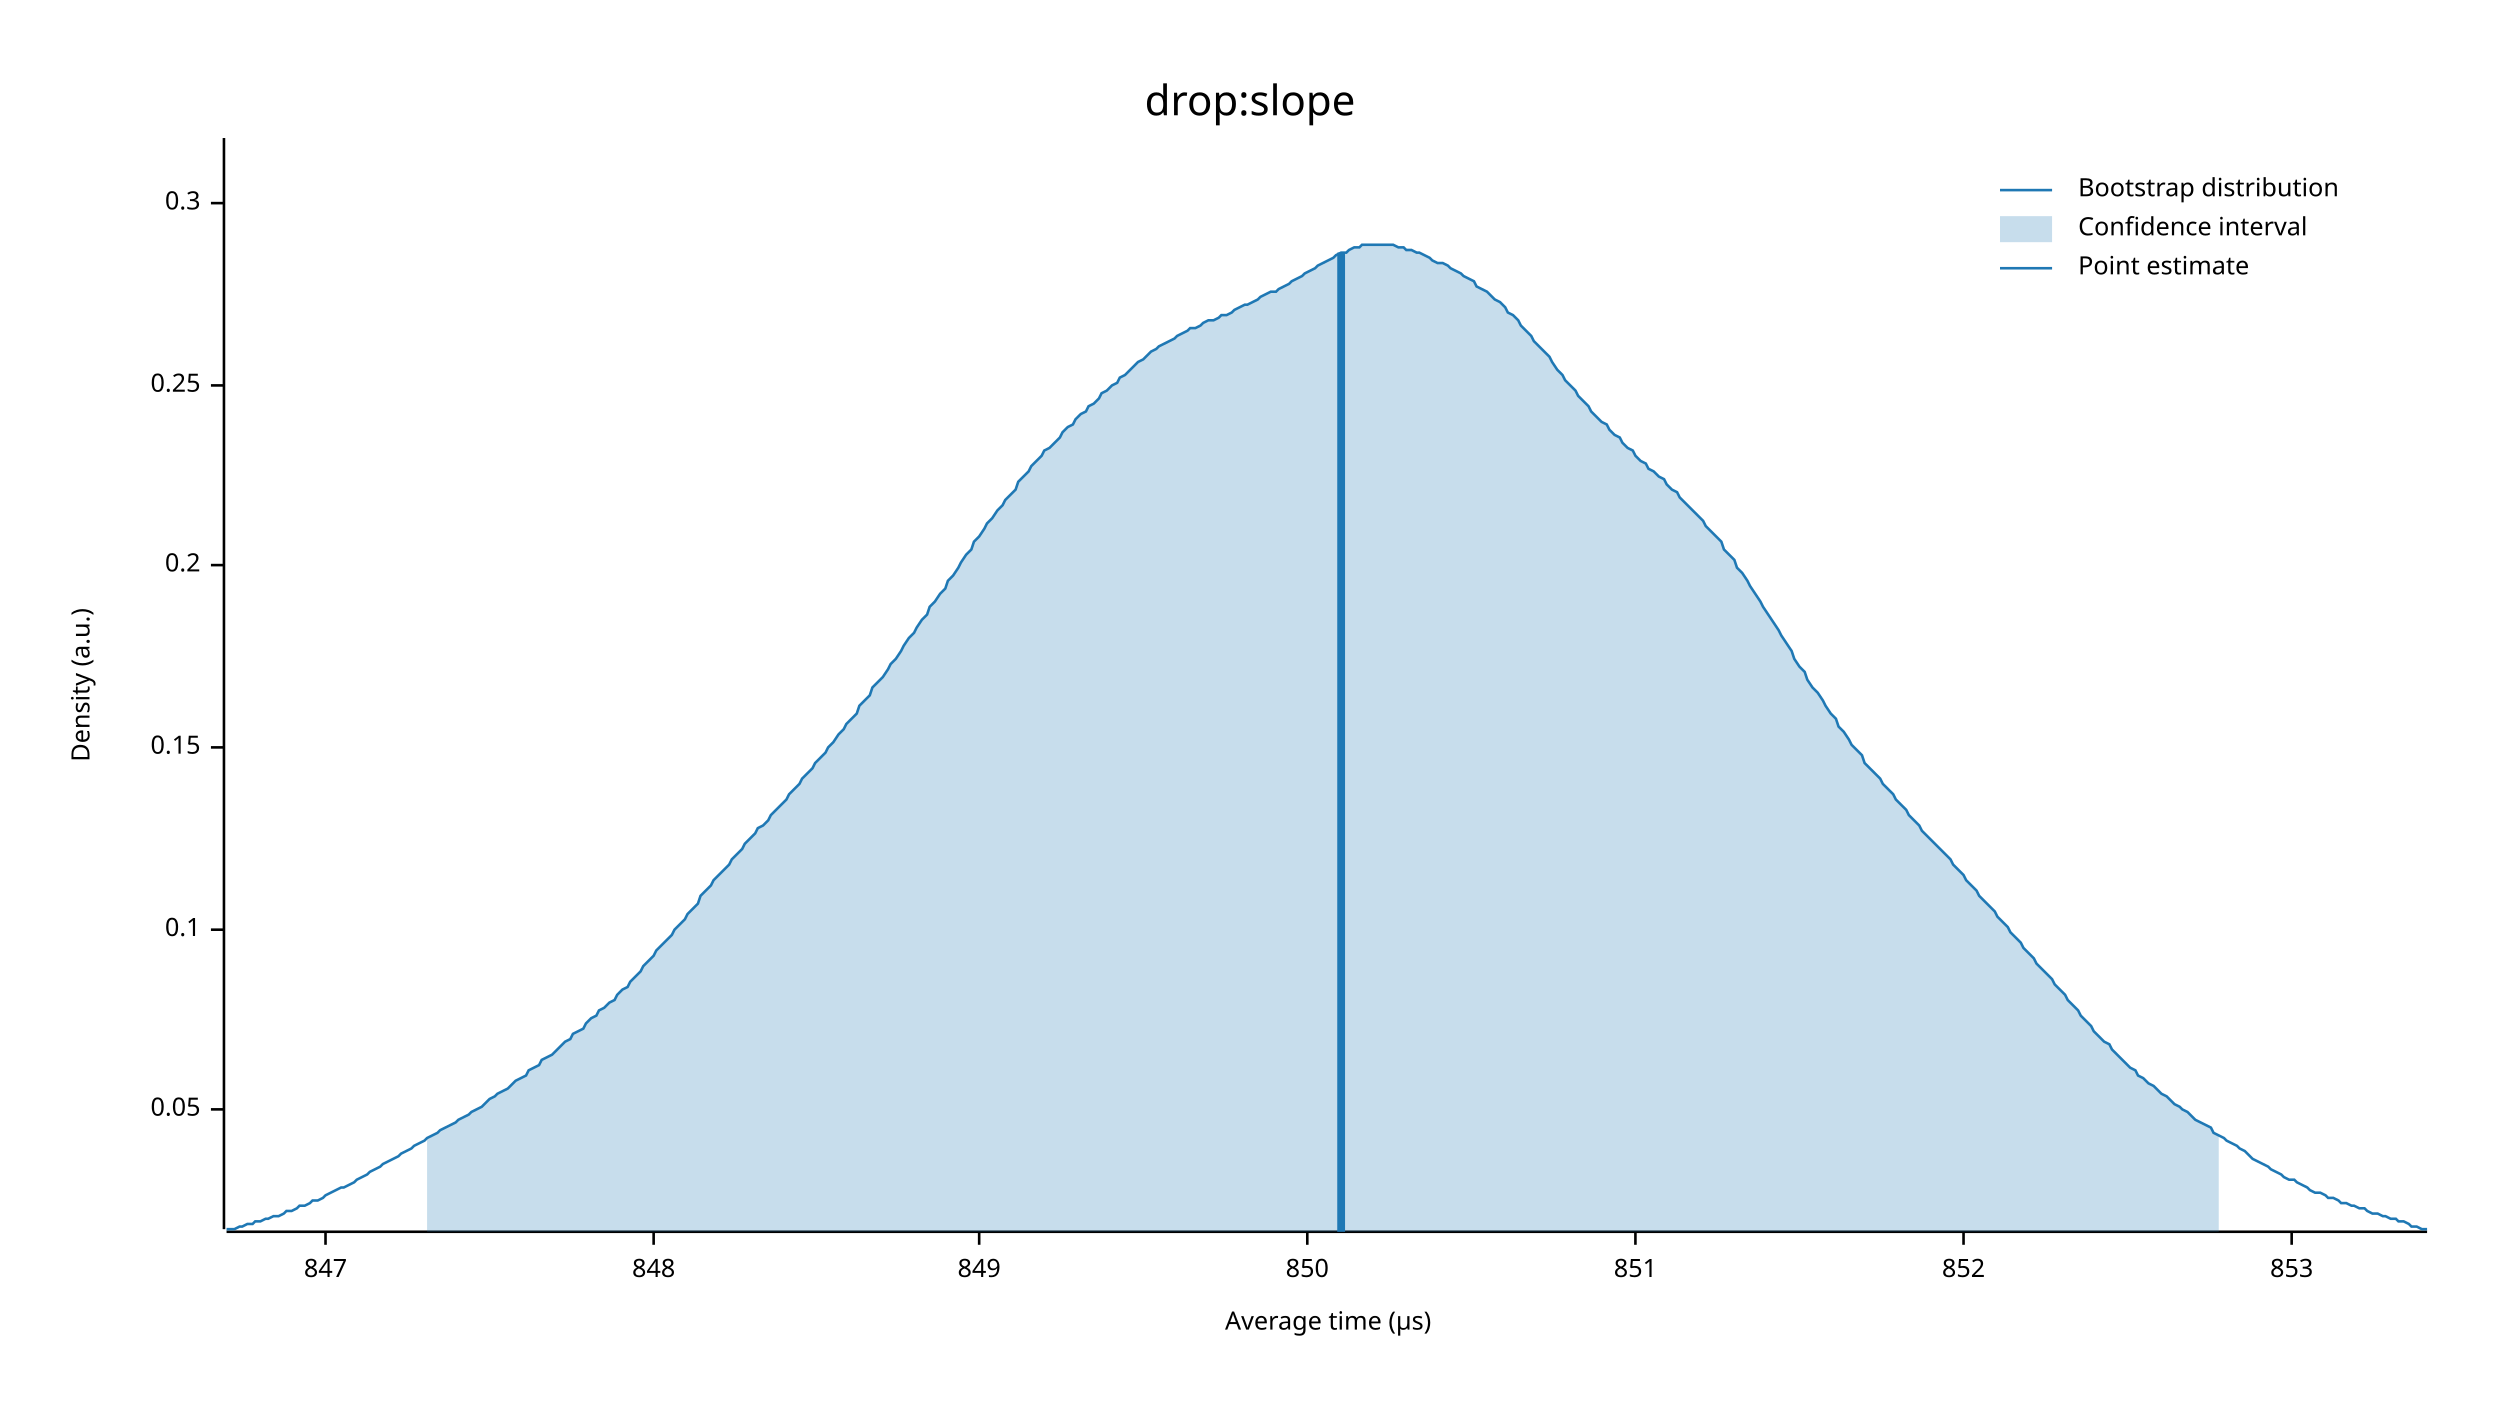
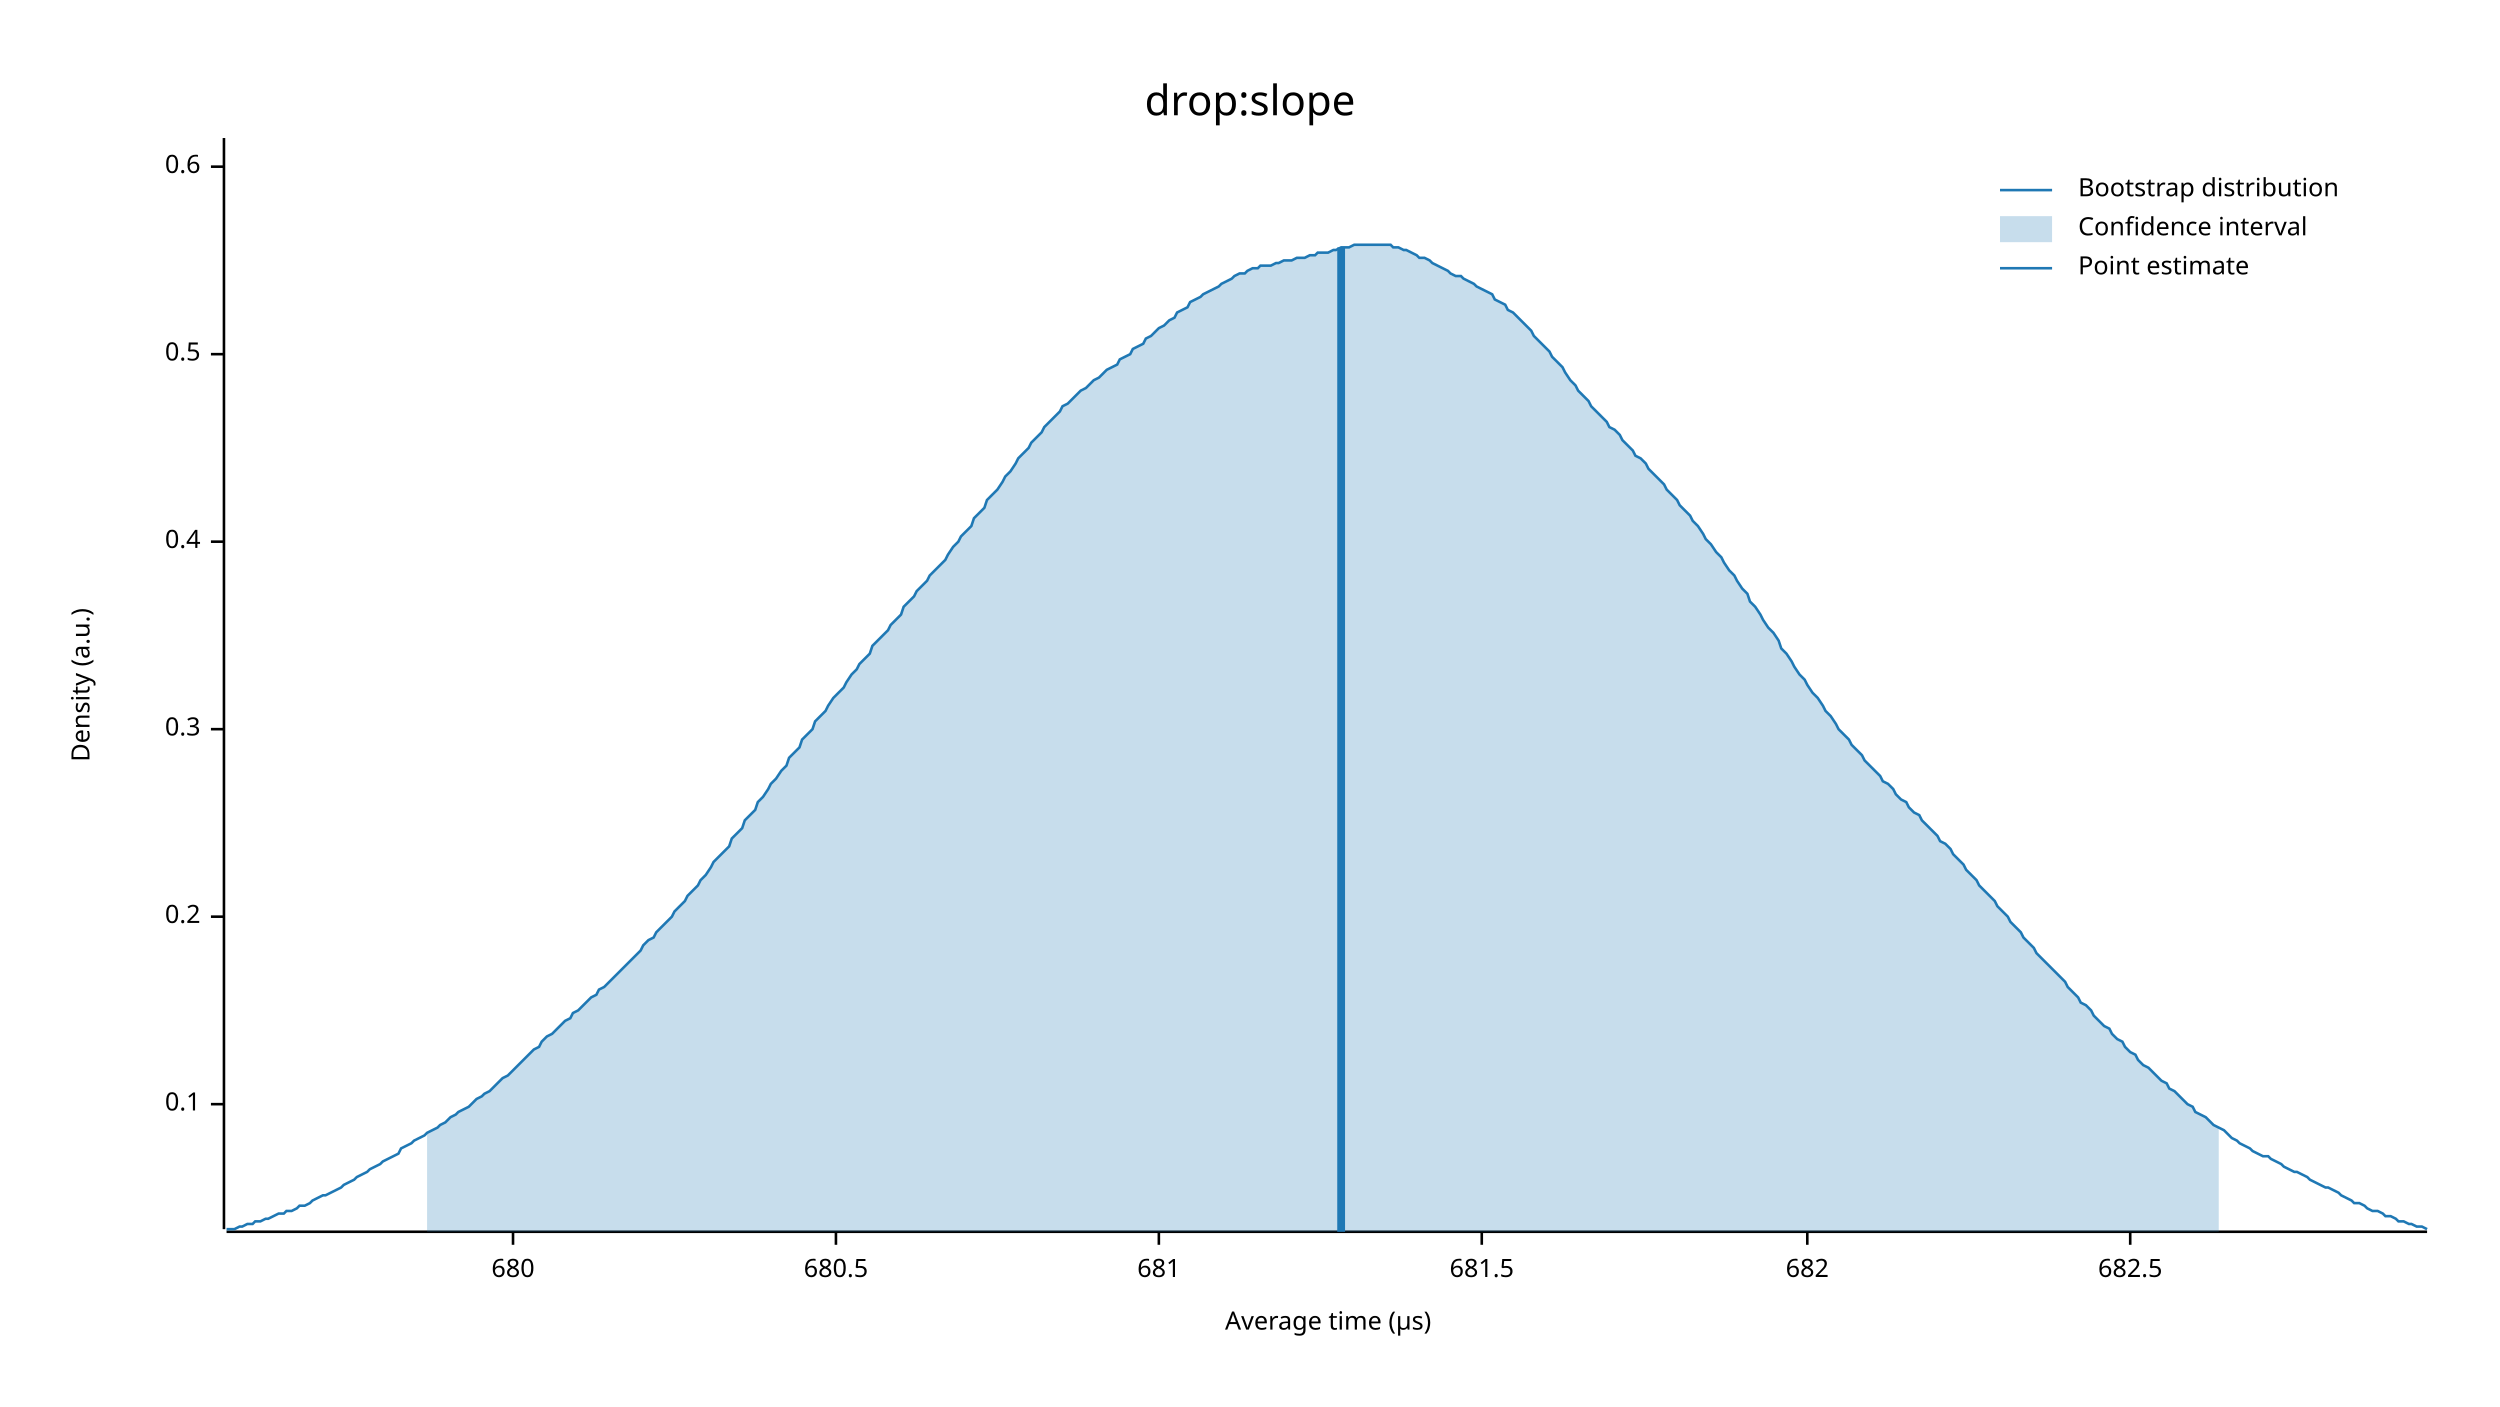
<svg xmlns="http://www.w3.org/2000/svg" width="960" height="540" viewBox="0 0 960 540">
  <text x="480" y="32" dy="0.76em" text-anchor="middle" font-family="sans-serif" font-size="16.129" opacity="1" fill="#000000">
drop:slope
</text>
  <text x="27" y="263" dy="0.76em" text-anchor="middle" font-family="sans-serif" font-size="9.677" opacity="1" fill="#000000" transform="rotate(270, 27, 263)">
Density (a.u.)
</text>
  <text x="510" y="513" dy="-0.5ex" text-anchor="middle" font-family="sans-serif" font-size="9.677" opacity="1" fill="#000000">
Average time (µs)
</text>
  <polyline fill="none" opacity="1" stroke="#000000" stroke-width="1" points="86,53 86,472 " />
-   <text x="77" y="426" dy="0.5ex" text-anchor="end" font-family="sans-serif" font-size="9.677" opacity="1" fill="#000000">
- 0.05
- </text>
-   <polyline fill="none" opacity="1" stroke="#000000" stroke-width="1" points="81,426 86,426 " />
-   <text x="77" y="357" dy="0.5ex" text-anchor="end" font-family="sans-serif" font-size="9.677" opacity="1" fill="#000000">
+   <text x="77" y="424" dy="0.5ex" text-anchor="end" font-family="sans-serif" font-size="9.677" opacity="1" fill="#000000">
0.1
</text>
-   <polyline fill="none" opacity="1" stroke="#000000" stroke-width="1" points="81,357 86,357 " />
-   <text x="77" y="287" dy="0.5ex" text-anchor="end" font-family="sans-serif" font-size="9.677" opacity="1" fill="#000000">
- 0.15
- </text>
-   <polyline fill="none" opacity="1" stroke="#000000" stroke-width="1" points="81,287 86,287 " />
-   <text x="77" y="217" dy="0.5ex" text-anchor="end" font-family="sans-serif" font-size="9.677" opacity="1" fill="#000000">
+   <polyline fill="none" opacity="1" stroke="#000000" stroke-width="1" points="81,424 86,424 " />
+   <text x="77" y="352" dy="0.5ex" text-anchor="end" font-family="sans-serif" font-size="9.677" opacity="1" fill="#000000">
0.2
</text>
-   <polyline fill="none" opacity="1" stroke="#000000" stroke-width="1" points="81,217 86,217 " />
-   <text x="77" y="148" dy="0.5ex" text-anchor="end" font-family="sans-serif" font-size="9.677" opacity="1" fill="#000000">
- 0.25
- </text>
-   <polyline fill="none" opacity="1" stroke="#000000" stroke-width="1" points="81,148 86,148 " />
-   <text x="77" y="78" dy="0.5ex" text-anchor="end" font-family="sans-serif" font-size="9.677" opacity="1" fill="#000000">
+   <polyline fill="none" opacity="1" stroke="#000000" stroke-width="1" points="81,352 86,352 " />
+   <text x="77" y="280" dy="0.5ex" text-anchor="end" font-family="sans-serif" font-size="9.677" opacity="1" fill="#000000">
0.3
</text>
-   <polyline fill="none" opacity="1" stroke="#000000" stroke-width="1" points="81,78 86,78 " />
+   <polyline fill="none" opacity="1" stroke="#000000" stroke-width="1" points="81,280 86,280 " />
+   <text x="77" y="208" dy="0.5ex" text-anchor="end" font-family="sans-serif" font-size="9.677" opacity="1" fill="#000000">
+ 0.4
+ </text>
+   <polyline fill="none" opacity="1" stroke="#000000" stroke-width="1" points="81,208 86,208 " />
+   <text x="77" y="136" dy="0.5ex" text-anchor="end" font-family="sans-serif" font-size="9.677" opacity="1" fill="#000000">
+ 0.5
+ </text>
+   <polyline fill="none" opacity="1" stroke="#000000" stroke-width="1" points="81,136 86,136 " />
+   <text x="77" y="64" dy="0.5ex" text-anchor="end" font-family="sans-serif" font-size="9.677" opacity="1" fill="#000000">
+ 0.6
+ </text>
+   <polyline fill="none" opacity="1" stroke="#000000" stroke-width="1" points="81,64 86,64 " />
  <polyline fill="none" opacity="1" stroke="#000000" stroke-width="1" points="87,473 932,473 " />
-   <text x="125" y="483" dy="0.76em" text-anchor="middle" font-family="sans-serif" font-size="9.677" opacity="1" fill="#000000">
- 847
+   <text x="197" y="483" dy="0.76em" text-anchor="middle" font-family="sans-serif" font-size="9.677" opacity="1" fill="#000000">
+ 680
</text>
-   <polyline fill="none" opacity="1" stroke="#000000" stroke-width="1" points="125,473 125,478 " />
-   <text x="251" y="483" dy="0.76em" text-anchor="middle" font-family="sans-serif" font-size="9.677" opacity="1" fill="#000000">
- 848
+   <polyline fill="none" opacity="1" stroke="#000000" stroke-width="1" points="197,473 197,478 " />
+   <text x="321" y="483" dy="0.76em" text-anchor="middle" font-family="sans-serif" font-size="9.677" opacity="1" fill="#000000">
+ 680.5
</text>
-   <polyline fill="none" opacity="1" stroke="#000000" stroke-width="1" points="251,473 251,478 " />
-   <text x="376" y="483" dy="0.76em" text-anchor="middle" font-family="sans-serif" font-size="9.677" opacity="1" fill="#000000">
- 849
+   <polyline fill="none" opacity="1" stroke="#000000" stroke-width="1" points="321,473 321,478 " />
+   <text x="445" y="483" dy="0.76em" text-anchor="middle" font-family="sans-serif" font-size="9.677" opacity="1" fill="#000000">
+ 681
</text>
-   <polyline fill="none" opacity="1" stroke="#000000" stroke-width="1" points="376,473 376,478 " />
-   <text x="502" y="483" dy="0.76em" text-anchor="middle" font-family="sans-serif" font-size="9.677" opacity="1" fill="#000000">
- 850
+   <polyline fill="none" opacity="1" stroke="#000000" stroke-width="1" points="445,473 445,478 " />
+   <text x="569" y="483" dy="0.76em" text-anchor="middle" font-family="sans-serif" font-size="9.677" opacity="1" fill="#000000">
+ 681.5
</text>
-   <polyline fill="none" opacity="1" stroke="#000000" stroke-width="1" points="502,473 502,478 " />
-   <text x="628" y="483" dy="0.76em" text-anchor="middle" font-family="sans-serif" font-size="9.677" opacity="1" fill="#000000">
- 851
+   <polyline fill="none" opacity="1" stroke="#000000" stroke-width="1" points="569,473 569,478 " />
+   <text x="694" y="483" dy="0.76em" text-anchor="middle" font-family="sans-serif" font-size="9.677" opacity="1" fill="#000000">
+ 682
</text>
-   <polyline fill="none" opacity="1" stroke="#000000" stroke-width="1" points="628,473 628,478 " />
-   <text x="754" y="483" dy="0.76em" text-anchor="middle" font-family="sans-serif" font-size="9.677" opacity="1" fill="#000000">
- 852
+   <polyline fill="none" opacity="1" stroke="#000000" stroke-width="1" points="694,473 694,478 " />
+   <text x="818" y="483" dy="0.76em" text-anchor="middle" font-family="sans-serif" font-size="9.677" opacity="1" fill="#000000">
+ 682.5
</text>
-   <polyline fill="none" opacity="1" stroke="#000000" stroke-width="1" points="754,473 754,478 " />
-   <text x="880" y="483" dy="0.76em" text-anchor="middle" font-family="sans-serif" font-size="9.677" opacity="1" fill="#000000">
- 853
- </text>
-   <polyline fill="none" opacity="1" stroke="#000000" stroke-width="1" points="880,473 880,478 " />
-   <polyline fill="none" opacity="1" stroke="#1F78B4" stroke-width="1" points="87,472 88,472 90,472 92,471 93,471 95,470 97,470 98,469 100,469 102,468 103,468 105,467 107,467 109,466 110,465 112,465 114,464 115,463 117,463 119,462 120,461 122,461 124,460 125,459 127,458 129,457 131,456 132,456 134,455 136,454 137,453 139,452 141,451 142,450 144,449 146,448 147,447 149,446 151,445 153,444 154,443 156,442 158,441 159,440 161,439 163,438 164,437 166,436 168,435 169,434 171,433 173,432 175,431 176,430 178,429 180,428 181,427 183,426 185,425 186,424 188,422 190,421 191,420 193,419 195,418 197,416 198,415 200,414 202,413 203,411 205,410 207,409 208,407 210,406 212,405 214,403 215,402 217,400 219,399 220,397 222,396 224,395 225,393 227,391 229,390 230,388 232,387 234,385 236,384 237,382 239,380 241,379 242,377 244,375 246,373 247,371 249,369 251,367 252,365 254,363 256,361 258,359 259,357 261,355 263,353 264,351 266,349 268,347 269,344 271,342 273,340 274,338 276,336 278,334 280,332 281,330 283,328 285,326 286,324 288,322 290,320 291,318 293,317 295,315 296,313 298,311 300,309 302,307 303,305 305,303 307,301 308,299 310,297 312,295 313,293 315,291 317,289 318,287 320,285 322,282 324,280 325,278 327,276 329,274 330,271 332,269 334,267 335,264 337,262 339,260 341,257 342,255 344,253 346,250 347,248 349,245 351,243 352,241 354,238 356,236 357,233 359,231 361,228 363,226 364,223 366,221 368,218 369,216 371,213 373,211 374,208 376,206 378,203 379,201 381,199 383,196 385,194 386,192 388,190 390,188 391,185 393,183 395,181 396,179 398,177 400,175 401,173 403,172 405,170 407,168 408,166 410,164 412,163 413,161 415,159 417,158 418,156 420,155 422,153 423,151 425,150 427,148 429,147 430,145 432,144 434,142 435,141 437,139 439,138 440,137 442,135 444,134 445,133 447,132 449,131 451,130 452,129 454,128 456,127 457,126 459,126 461,125 462,124 464,123 466,123 468,122 469,121 471,121 473,120 474,119 476,118 478,117 479,117 481,116 483,115 484,114 486,113 488,112 490,112 491,111 493,110 495,109 496,108 498,107 500,106 501,105 503,104 505,103 506,102 508,101 510,100 512,99 513,98 515,97 517,97 518,96 520,95 522,95 523,94 525,94 527,94 528,94 530,94 532,94 534,94 535,94 537,95 539,95 540,96 542,96 544,97 545,97 547,98 549,99 550,100 552,101 554,101 556,102 557,103 559,104 561,105 562,106 564,107 566,108 567,110 569,111 571,112 573,114 574,115 576,116 578,118 579,120 581,121 583,123 584,125 586,127 588,129 589,131 591,133 593,135 595,137 596,139 598,142 600,144 601,146 603,148 605,150 606,152 608,154 610,156 611,158 613,160 615,162 617,163 618,165 620,167 622,168 623,170 625,172 627,173 628,175 630,177 632,178 633,180 635,181 637,183 639,184 640,186 642,188 644,189 645,191 647,193 649,195 650,196 652,198 654,200 655,202 657,204 659,206 661,208 662,211 664,213 666,215 667,218 669,220 671,223 672,225 674,228 676,231 677,233 679,236 681,239 683,242 684,244 686,247 688,250 689,253 691,256 693,258 694,261 696,264 698,266 700,269 701,271 703,274 705,276 706,279 708,281 710,284 711,286 713,288 715,290 716,293 718,295 720,297 722,299 723,301 725,303 727,305 728,307 730,309 732,311 733,313 735,315 737,317 738,319 740,321 742,323 744,325 745,326 747,328 749,330 750,332 752,334 754,336 755,338 757,340 759,342 760,344 762,346 764,348 766,350 767,352 769,354 771,356 772,358 774,360 776,362 777,364 779,366 781,368 782,370 784,372 786,374 788,376 789,378 791,380 793,382 794,384 796,386 798,388 799,390 801,392 803,394 804,396 806,398 808,400 810,401 811,403 813,405 815,407 816,408 818,410 820,411 821,413 823,414 825,416 827,417 828,418 830,420 832,421 833,422 835,424 837,425 838,426 840,427 842,429 843,430 845,431 847,432 849,433 850,435 852,436 854,437 855,438 857,439 859,440 860,441 862,442 864,444 865,445 867,446 869,447 871,448 872,449 874,450 876,451 877,452 879,453 881,453 882,454 884,455 886,456 887,457 889,458 891,458 893,459 894,460 896,460 898,461 899,462 901,462 903,463 904,463 906,464 908,464 909,465 911,466 913,466 915,467 916,467 918,468 920,468 921,469 923,469 925,470 926,471 928,471 930,472 932,472 " />
-   <polygon opacity="0.25" fill="#1F78B4" points="164,437 166,436 168,435 169,434 171,433 173,432 175,431 176,430 178,429 180,428 181,427 183,426 185,425 186,424 188,422 190,421 191,420 193,419 195,418 197,416 198,415 200,414 202,413 203,411 205,410 207,409 208,407 210,406 212,405 214,403 215,402 217,400 219,399 220,397 222,396 224,395 225,393 227,391 229,390 230,388 232,387 234,385 236,384 237,382 239,380 241,379 242,377 244,375 246,373 247,371 249,369 251,367 252,365 254,363 256,361 258,359 259,357 261,355 263,353 264,351 266,349 268,347 269,344 271,342 273,340 274,338 276,336 278,334 280,332 281,330 283,328 285,326 286,324 288,322 290,320 291,318 293,317 295,315 296,313 298,311 300,309 302,307 303,305 305,303 307,301 308,299 310,297 312,295 313,293 315,291 317,289 318,287 320,285 322,282 324,280 325,278 327,276 329,274 330,271 332,269 334,267 335,264 337,262 339,260 341,257 342,255 344,253 346,250 347,248 349,245 351,243 352,241 354,238 356,236 357,233 359,231 361,228 363,226 364,223 366,221 368,218 369,216 371,213 373,211 374,208 376,206 378,203 379,201 381,199 383,196 385,194 386,192 388,190 390,188 391,185 393,183 395,181 396,179 398,177 400,175 401,173 403,172 405,170 407,168 408,166 410,164 412,163 413,161 415,159 417,158 418,156 420,155 422,153 423,151 425,150 427,148 429,147 430,145 432,144 434,142 435,141 437,139 439,138 440,137 442,135 444,134 445,133 447,132 449,131 451,130 452,129 454,128 456,127 457,126 459,126 461,125 462,124 464,123 466,123 468,122 469,121 471,121 473,120 474,119 476,118 478,117 479,117 481,116 483,115 484,114 486,113 488,112 490,112 491,111 493,110 495,109 496,108 498,107 500,106 501,105 503,104 505,103 506,102 508,101 510,100 512,99 513,98 515,97 517,97 518,96 520,95 522,95 523,94 525,94 527,94 528,94 530,94 532,94 534,94 535,94 537,95 539,95 540,96 542,96 544,97 545,97 547,98 549,99 550,100 552,101 554,101 556,102 557,103 559,104 561,105 562,106 564,107 566,108 567,110 569,111 571,112 573,114 574,115 576,116 578,118 579,120 581,121 583,123 584,125 586,127 588,129 589,131 591,133 593,135 595,137 596,139 598,142 600,144 601,146 603,148 605,150 606,152 608,154 610,156 611,158 613,160 615,162 617,163 618,165 620,167 622,168 623,170 625,172 627,173 628,175 630,177 632,178 633,180 635,181 637,183 639,184 640,186 642,188 644,189 645,191 647,193 649,195 650,196 652,198 654,200 655,202 657,204 659,206 661,208 662,211 664,213 666,215 667,218 669,220 671,223 672,225 674,228 676,231 677,233 679,236 681,239 683,242 684,244 686,247 688,250 689,253 691,256 693,258 694,261 696,264 698,266 700,269 701,271 703,274 705,276 706,279 708,281 710,284 711,286 713,288 715,290 716,293 718,295 720,297 722,299 723,301 725,303 727,305 728,307 730,309 732,311 733,313 735,315 737,317 738,319 740,321 742,323 744,325 745,326 747,328 749,330 750,332 752,334 754,336 755,338 757,340 759,342 760,344 762,346 764,348 766,350 767,352 769,354 771,356 772,358 774,360 776,362 777,364 779,366 781,368 782,370 784,372 786,374 788,376 789,378 791,380 793,382 794,384 796,386 798,388 799,390 801,392 803,394 804,396 806,398 808,400 810,401 811,403 813,405 815,407 816,408 818,410 820,411 821,413 823,414 825,416 827,417 828,418 830,420 832,421 833,422 835,424 837,425 838,426 840,427 842,429 843,430 845,431 847,432 849,433 850,435 852,436 852,473 164,473 " />
-   <polyline fill="none" opacity="1" stroke="#1F78B4" stroke-width="3" points="515,473 515,97 " />
+   <polyline fill="none" opacity="1" stroke="#000000" stroke-width="1" points="818,473 818,478 " />
+   <polyline fill="none" opacity="1" stroke="#1F78B4" stroke-width="1" points="87,472 88,472 90,472 92,471 93,471 95,470 97,470 98,469 100,469 102,468 103,468 105,467 107,466 109,466 110,465 112,465 114,464 115,463 117,463 119,462 120,461 122,460 124,459 125,459 127,458 129,457 131,456 132,455 134,454 136,453 137,452 139,451 141,450 142,449 144,448 146,447 147,446 149,445 151,444 153,443 154,441 156,440 158,439 159,438 161,437 163,436 164,435 166,434 168,433 169,432 171,431 173,429 175,428 176,427 178,426 180,425 181,424 183,422 185,421 186,420 188,419 190,417 191,416 193,414 195,413 197,411 198,410 200,408 202,406 203,405 205,403 207,402 208,400 210,398 212,397 214,395 215,394 217,392 219,391 220,389 222,388 224,386 225,385 227,383 229,382 230,380 232,379 234,377 236,375 237,374 239,372 241,370 242,369 244,367 246,365 247,363 249,361 251,360 252,358 254,356 256,354 258,352 259,350 261,348 263,346 264,344 266,342 268,340 269,338 271,336 273,333 274,331 276,329 278,327 280,325 281,322 283,320 285,318 286,315 288,313 290,311 291,308 293,306 295,303 296,301 298,299 300,296 302,294 303,291 305,289 307,287 308,284 310,282 312,280 313,277 315,275 317,273 318,271 320,268 322,266 324,264 325,262 327,259 329,257 330,255 332,253 334,251 335,248 337,246 339,244 341,242 342,240 344,238 346,236 347,233 349,231 351,229 352,227 354,225 356,223 357,221 359,219 361,217 363,215 364,213 366,210 368,208 369,206 371,204 373,202 374,199 376,197 378,195 379,192 381,190 383,188 385,185 386,183 388,181 390,178 391,176 393,174 395,172 396,170 398,168 400,166 401,164 403,162 405,160 407,158 408,156 410,155 412,153 413,152 415,150 417,149 418,148 420,146 422,145 423,144 425,142 427,141 429,140 430,138 432,137 434,136 435,134 437,133 439,132 440,130 442,129 444,127 445,126 447,125 449,123 451,122 452,120 454,119 456,118 457,116 459,115 461,114 462,113 464,112 466,111 468,110 469,109 471,108 473,107 474,106 476,105 478,105 479,104 481,103 483,103 484,102 486,102 488,102 490,101 491,101 493,100 495,100 496,100 498,99 500,99 501,99 503,98 505,98 506,97 508,97 510,97 512,96 513,96 515,95 517,95 518,95 520,94 522,94 523,94 525,94 527,94 528,94 530,94 532,94 534,94 535,95 537,95 539,96 540,96 542,97 544,98 545,99 547,99 549,100 550,101 552,102 554,103 556,104 557,105 559,106 561,106 562,107 564,108 566,109 567,110 569,111 571,112 573,113 574,115 576,116 578,117 579,119 581,120 583,122 584,123 586,125 588,127 589,129 591,131 593,133 595,135 596,137 598,139 600,141 601,143 603,146 605,148 606,150 608,152 610,154 611,156 613,158 615,160 617,162 618,164 620,165 622,167 623,169 625,171 627,173 628,175 630,176 632,178 633,180 635,182 637,184 639,186 640,188 642,190 644,192 645,194 647,196 649,198 650,200 652,202 654,205 655,207 657,209 659,212 661,214 662,216 664,219 666,221 667,223 669,226 671,228 672,231 674,233 676,236 677,238 679,241 681,243 683,246 684,249 686,251 688,254 689,256 691,259 693,261 694,263 696,266 698,268 700,271 701,273 703,275 705,278 706,280 708,282 710,284 711,286 713,288 715,290 716,292 718,294 720,296 722,298 723,300 725,301 727,303 728,305 730,307 732,308 733,310 735,312 737,313 738,315 740,317 742,319 744,321 745,323 747,324 749,326 750,328 752,330 754,332 755,334 757,336 759,338 760,340 762,342 764,344 766,346 767,348 769,350 771,352 772,354 774,356 776,358 777,360 779,362 781,364 782,366 784,368 786,370 788,372 789,373 791,375 793,377 794,379 796,381 798,383 799,385 801,386 803,388 804,390 806,392 808,394 810,395 811,397 813,399 815,400 816,402 818,404 820,405 821,407 823,409 825,410 827,412 828,413 830,415 832,416 833,418 835,419 837,421 838,422 840,424 842,425 843,427 845,428 847,429 849,431 850,432 852,433 854,434 855,435 857,437 859,438 860,439 862,440 864,441 865,442 867,443 869,444 871,444 872,445 874,446 876,447 877,448 879,449 881,450 882,450 884,451 886,452 887,453 889,454 891,455 893,456 894,456 896,457 898,458 899,459 901,460 903,461 904,462 906,462 908,463 909,464 911,465 913,465 915,466 916,467 918,467 920,468 921,469 923,469 925,470 926,470 928,471 930,471 932,472 " />
+   <polygon opacity="0.25" fill="#1F78B4" points="164,435 166,434 168,433 169,432 171,431 173,429 175,428 176,427 178,426 180,425 181,424 183,422 185,421 186,420 188,419 190,417 191,416 193,414 195,413 197,411 198,410 200,408 202,406 203,405 205,403 207,402 208,400 210,398 212,397 214,395 215,394 217,392 219,391 220,389 222,388 224,386 225,385 227,383 229,382 230,380 232,379 234,377 236,375 237,374 239,372 241,370 242,369 244,367 246,365 247,363 249,361 251,360 252,358 254,356 256,354 258,352 259,350 261,348 263,346 264,344 266,342 268,340 269,338 271,336 273,333 274,331 276,329 278,327 280,325 281,322 283,320 285,318 286,315 288,313 290,311 291,308 293,306 295,303 296,301 298,299 300,296 302,294 303,291 305,289 307,287 308,284 310,282 312,280 313,277 315,275 317,273 318,271 320,268 322,266 324,264 325,262 327,259 329,257 330,255 332,253 334,251 335,248 337,246 339,244 341,242 342,240 344,238 346,236 347,233 349,231 351,229 352,227 354,225 356,223 357,221 359,219 361,217 363,215 364,213 366,210 368,208 369,206 371,204 373,202 374,199 376,197 378,195 379,192 381,190 383,188 385,185 386,183 388,181 390,178 391,176 393,174 395,172 396,170 398,168 400,166 401,164 403,162 405,160 407,158 408,156 410,155 412,153 413,152 415,150 417,149 418,148 420,146 422,145 423,144 425,142 427,141 429,140 430,138 432,137 434,136 435,134 437,133 439,132 440,130 442,129 444,127 445,126 447,125 449,123 451,122 452,120 454,119 456,118 457,116 459,115 461,114 462,113 464,112 466,111 468,110 469,109 471,108 473,107 474,106 476,105 478,105 479,104 481,103 483,103 484,102 486,102 488,102 490,101 491,101 493,100 495,100 496,100 498,99 500,99 501,99 503,98 505,98 506,97 508,97 510,97 512,96 513,96 515,95 517,95 518,95 520,94 522,94 523,94 525,94 527,94 528,94 530,94 532,94 534,94 535,95 537,95 539,96 540,96 542,97 544,98 545,99 547,99 549,100 550,101 552,102 554,103 556,104 557,105 559,106 561,106 562,107 564,108 566,109 567,110 569,111 571,112 573,113 574,115 576,116 578,117 579,119 581,120 583,122 584,123 586,125 588,127 589,129 591,131 593,133 595,135 596,137 598,139 600,141 601,143 603,146 605,148 606,150 608,152 610,154 611,156 613,158 615,160 617,162 618,164 620,165 622,167 623,169 625,171 627,173 628,175 630,176 632,178 633,180 635,182 637,184 639,186 640,188 642,190 644,192 645,194 647,196 649,198 650,200 652,202 654,205 655,207 657,209 659,212 661,214 662,216 664,219 666,221 667,223 669,226 671,228 672,231 674,233 676,236 677,238 679,241 681,243 683,246 684,249 686,251 688,254 689,256 691,259 693,261 694,263 696,266 698,268 700,271 701,273 703,275 705,278 706,280 708,282 710,284 711,286 713,288 715,290 716,292 718,294 720,296 722,298 723,300 725,301 727,303 728,305 730,307 732,308 733,310 735,312 737,313 738,315 740,317 742,319 744,321 745,323 747,324 749,326 750,328 752,330 754,332 755,334 757,336 759,338 760,340 762,342 764,344 766,346 767,348 769,350 771,352 772,354 774,356 776,358 777,360 779,362 781,364 782,366 784,368 786,370 788,372 789,373 791,375 793,377 794,379 796,381 798,383 799,385 801,386 803,388 804,390 806,392 808,394 810,395 811,397 813,399 815,400 816,402 818,404 820,405 821,407 823,409 825,410 827,412 828,413 830,415 832,416 833,418 835,419 837,421 838,422 840,424 842,425 843,427 845,428 847,429 849,431 850,432 852,433 852,473 164,473 " />
+   <polyline fill="none" opacity="1" stroke="#1F78B4" stroke-width="3" points="515,473 515,95 " />
  <text x="798" y="68" dy="0.76em" text-anchor="start" font-family="sans-serif" font-size="9.677" opacity="1" fill="#000000">
Bootstrap distribution
</text>
  <text x="798" y="83" dy="0.76em" text-anchor="start" font-family="sans-serif" font-size="9.677" opacity="1" fill="#000000">
Confidence interval
</text>
  <text x="798" y="98" dy="0.76em" text-anchor="start" font-family="sans-serif" font-size="9.677" opacity="1" fill="#000000">
Point estimate
</text>
  <polyline fill="none" opacity="1" stroke="#1F78B4" stroke-width="1" points="768,73 788,73 " />
  <rect x="768" y="83" width="20" height="10" opacity="0.25" fill="#1F78B4" stroke="none" />
  <polyline fill="none" opacity="1" stroke="#1F78B4" stroke-width="1" points="768,103 788,103 " />
</svg>
